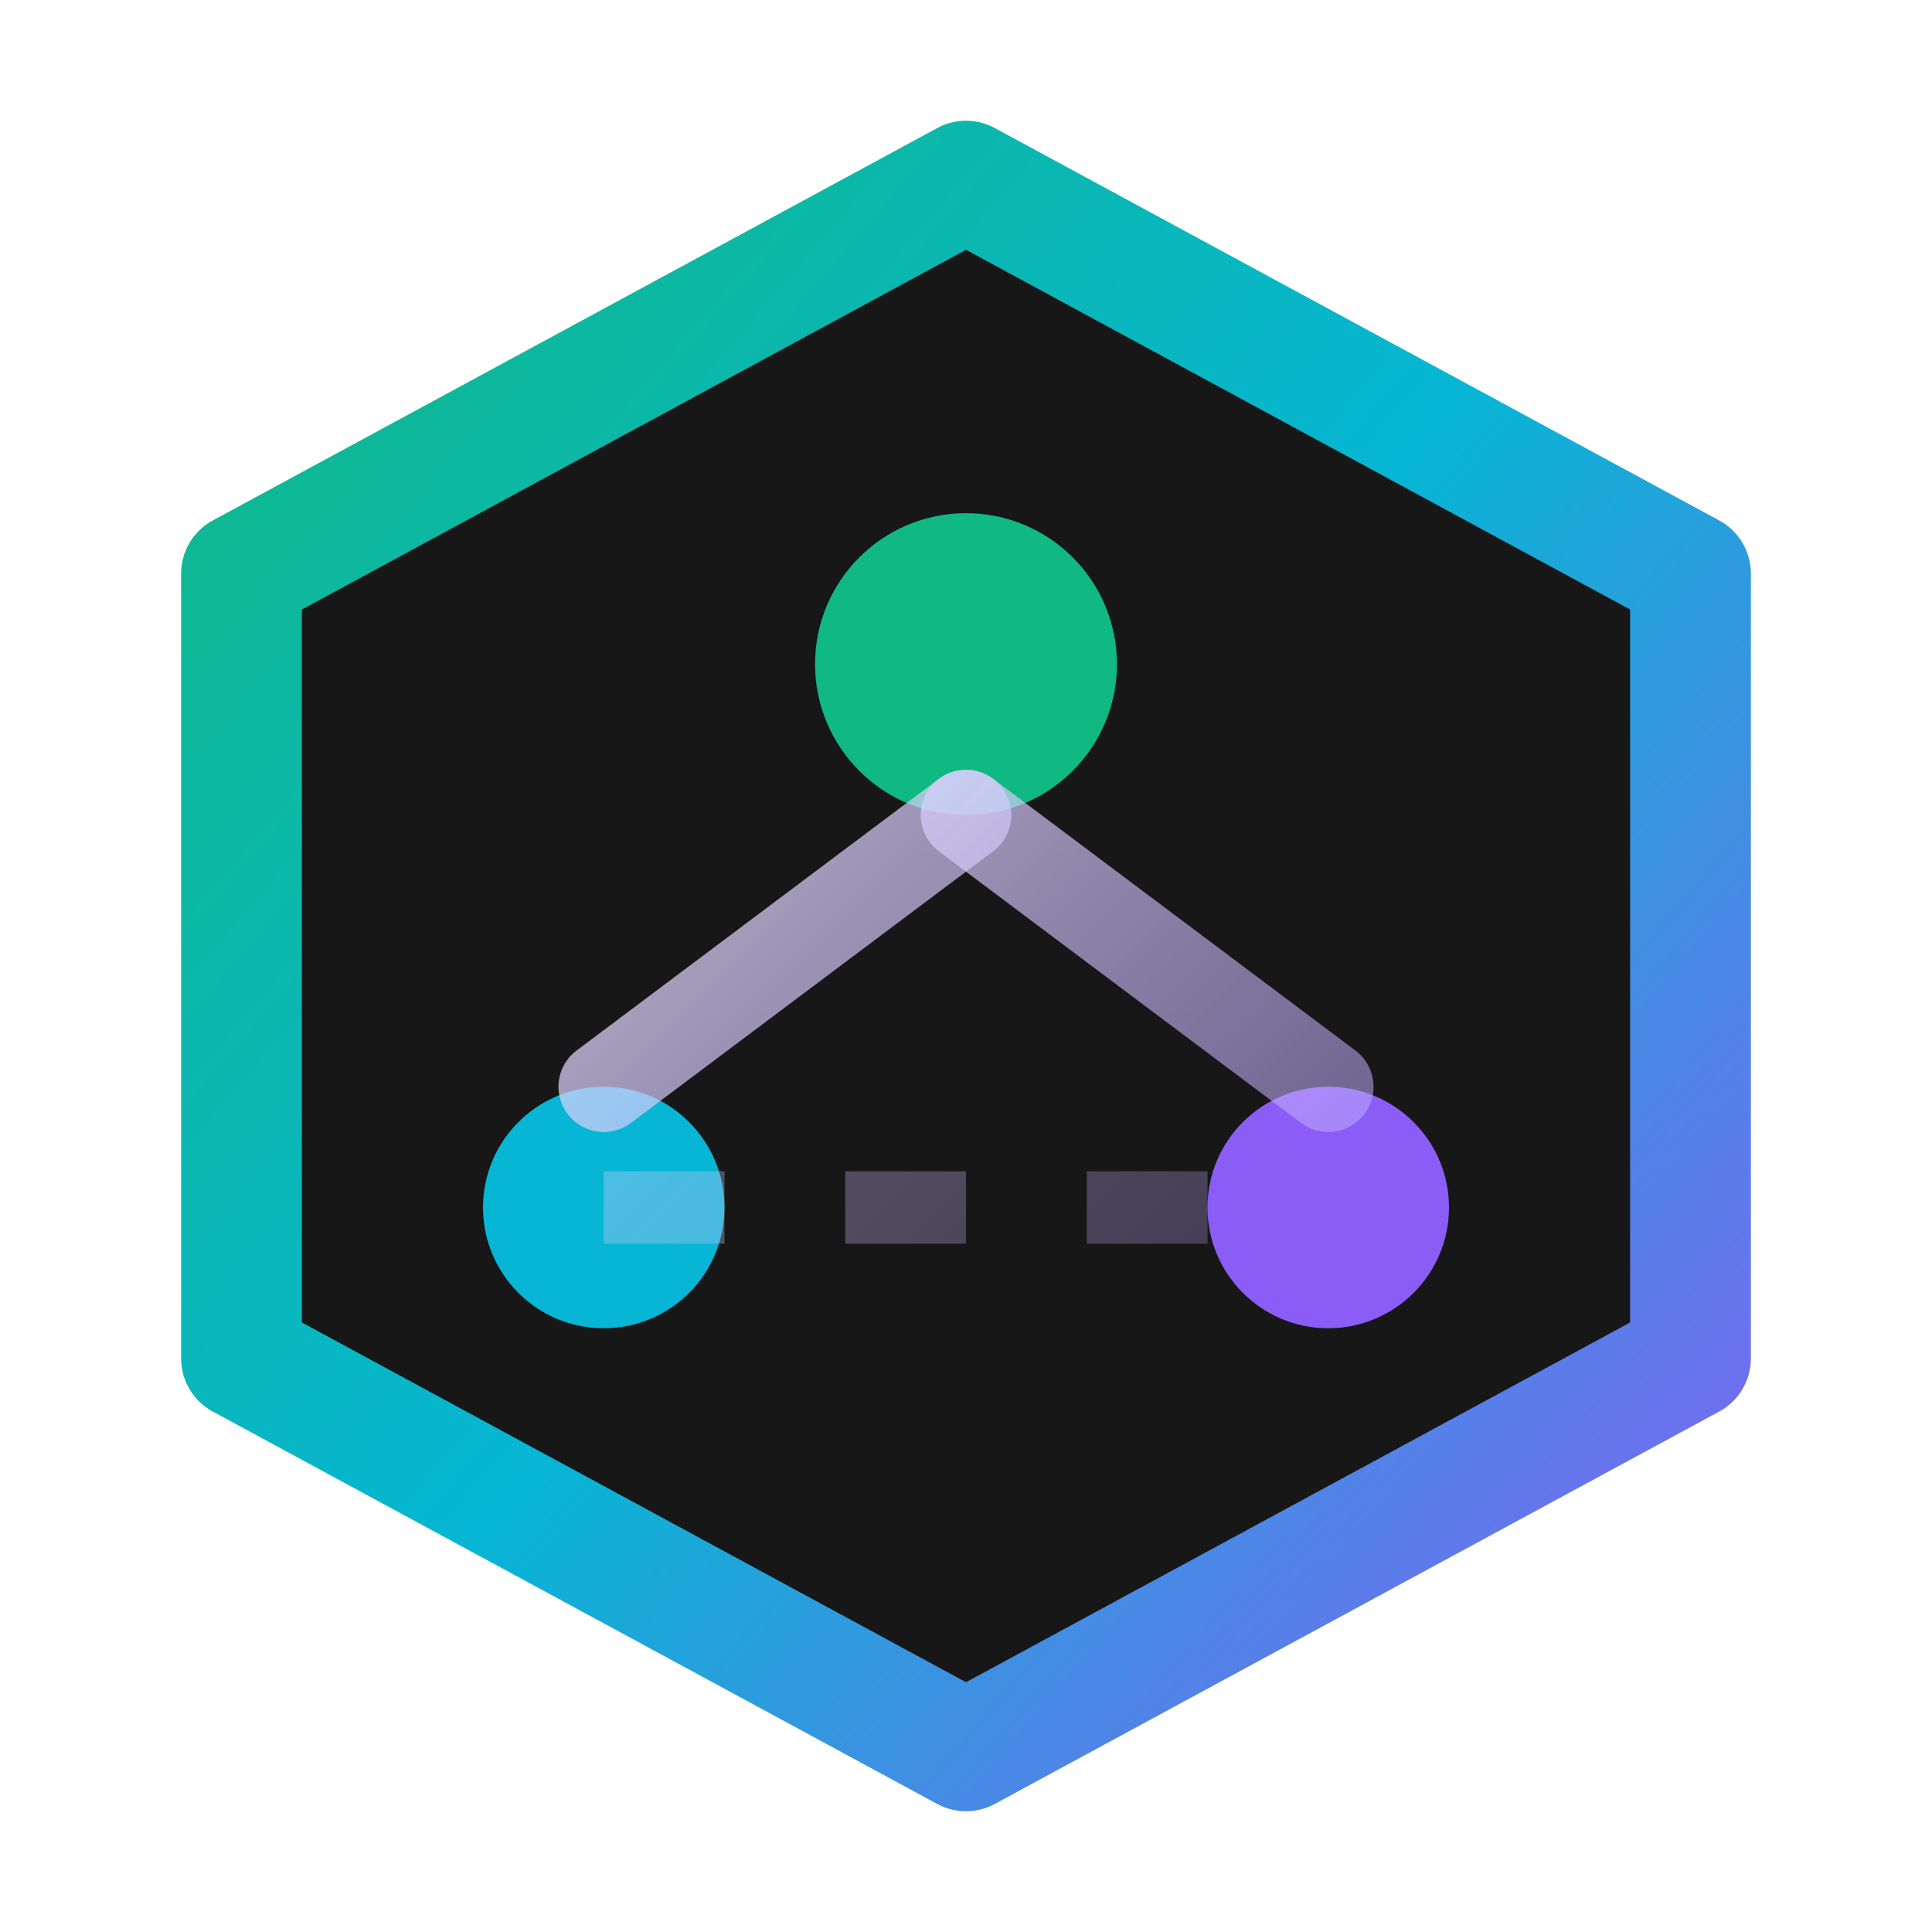
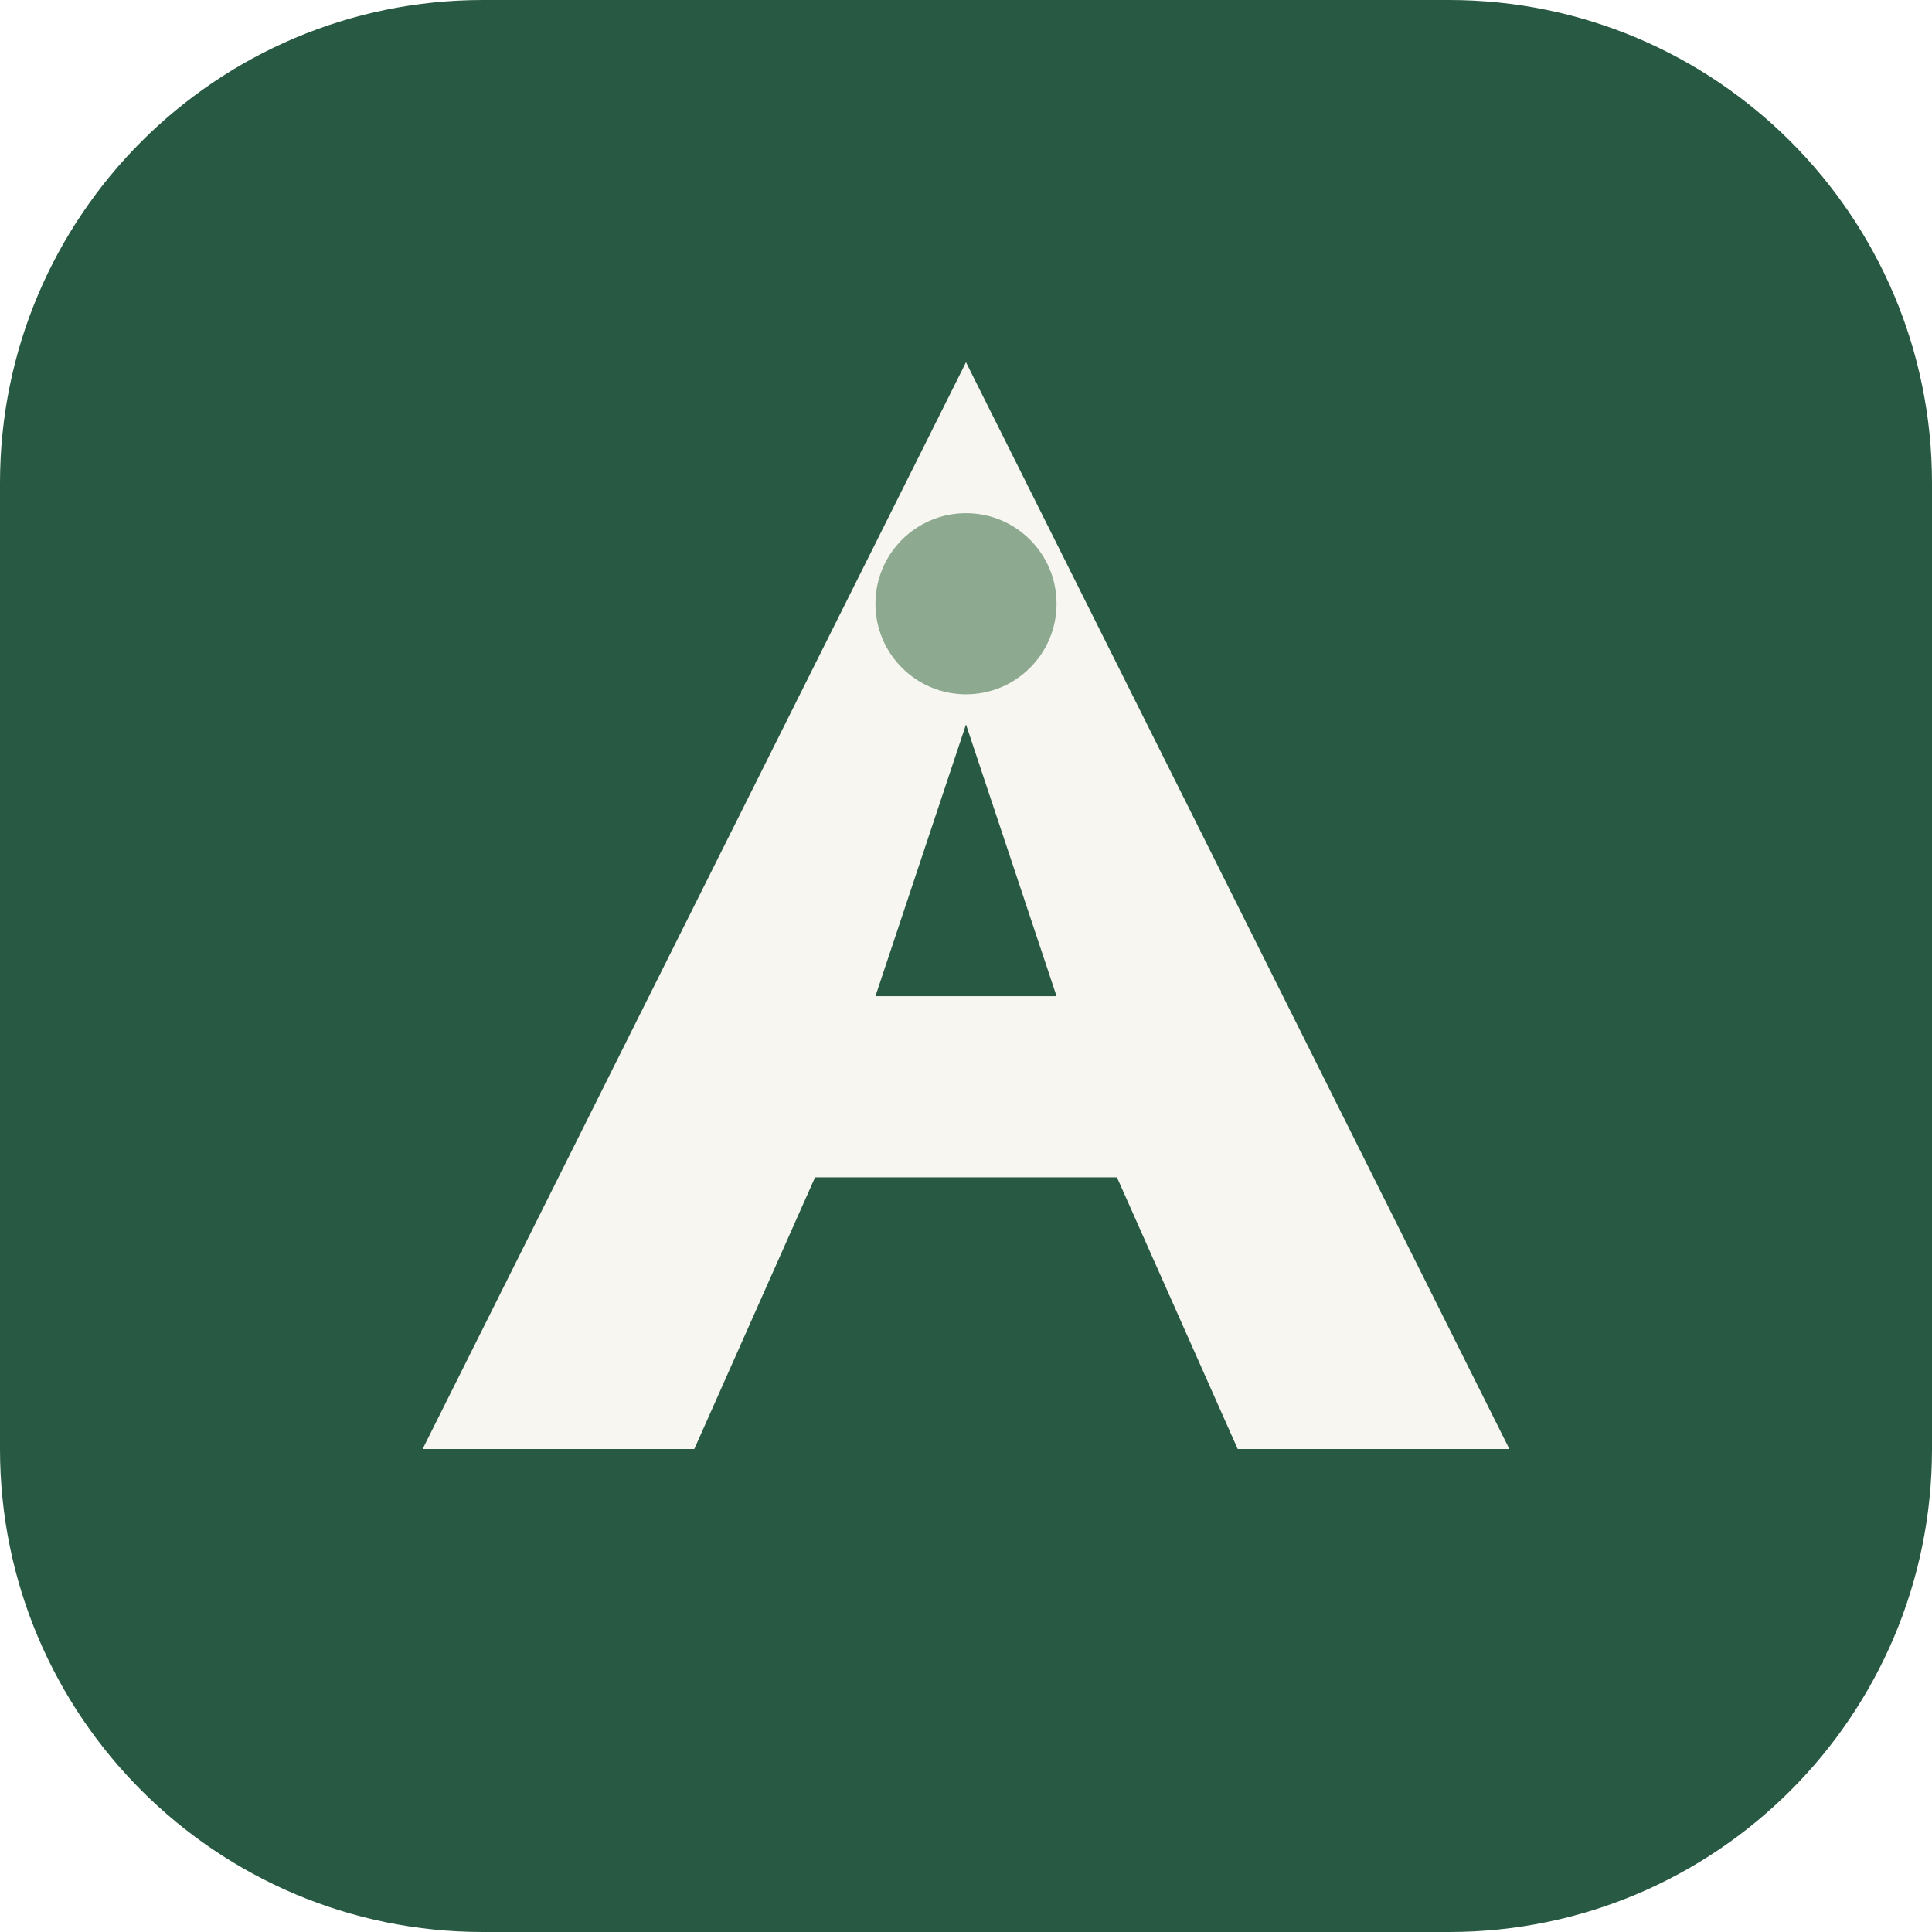
<svg xmlns="http://www.w3.org/2000/svg" viewBox="0 0 32 32" fill="none">
-   <defs>
-     <linearGradient id="v_grad_1" x1="2" y1="4" x2="30" y2="28" gradientUnits="userSpaceOnUse">
-       <stop offset="0%" stop-color="#10b981" />
-       <stop offset="50%" stop-color="#06b6d4" />
-       <stop offset="100%" stop-color="#8b5cf6" />
-     </linearGradient>
-     <linearGradient id="v_grad_2" x1="6" y1="6" x2="26" y2="26" gradientUnits="userSpaceOnUse">
-       <stop offset="0%" stop-color="#ffffff" stop-opacity="0.9" />
-       <stop offset="100%" stop-color="#a78bfa" stop-opacity="0.4" />
-     </linearGradient>
-   </defs>
-   <path d="M16 3L28 9.5V22.5L16 29L4 22.5V9.5L16 3Z" stroke="url(#v_grad_1)" stroke-width="2" stroke-linejoin="round" fill="#171717" />
-   <circle cx="16" cy="11" r="2.5" fill="#10b981" />
-   <circle cx="10" cy="20" r="2" fill="#06b6d4" />
-   <circle cx="22" cy="20" r="2" fill="#8b5cf6" />
-   <line x1="16" y1="13.5" x2="10" y2="18" stroke="url(#v_grad_2)" stroke-width="1.5" stroke-linecap="round" />
-   <line x1="16" y1="13.5" x2="22" y2="18" stroke="url(#v_grad_2)" stroke-width="1.5" stroke-linecap="round" />
-   <line x1="10" y1="20" x2="22" y2="20" stroke="url(#v_grad_2)" stroke-width="1.2" stroke-dasharray="2 2" stroke-opacity="0.5" />
+   <rect width="32" height="32" rx="8" fill="#285943" />
+   <path d="M16 6L7 24H11.5L13.5 19.5H18.5L20.5 24H25L16 6Z" fill="#F7F6F1" />
+   <path d="M14.5 16.5H17.5L16 12L14.5 16.5Z" fill="#285943" />
+   <circle cx="16" cy="10" r="1.5" fill="#8DAA91" />
</svg>
